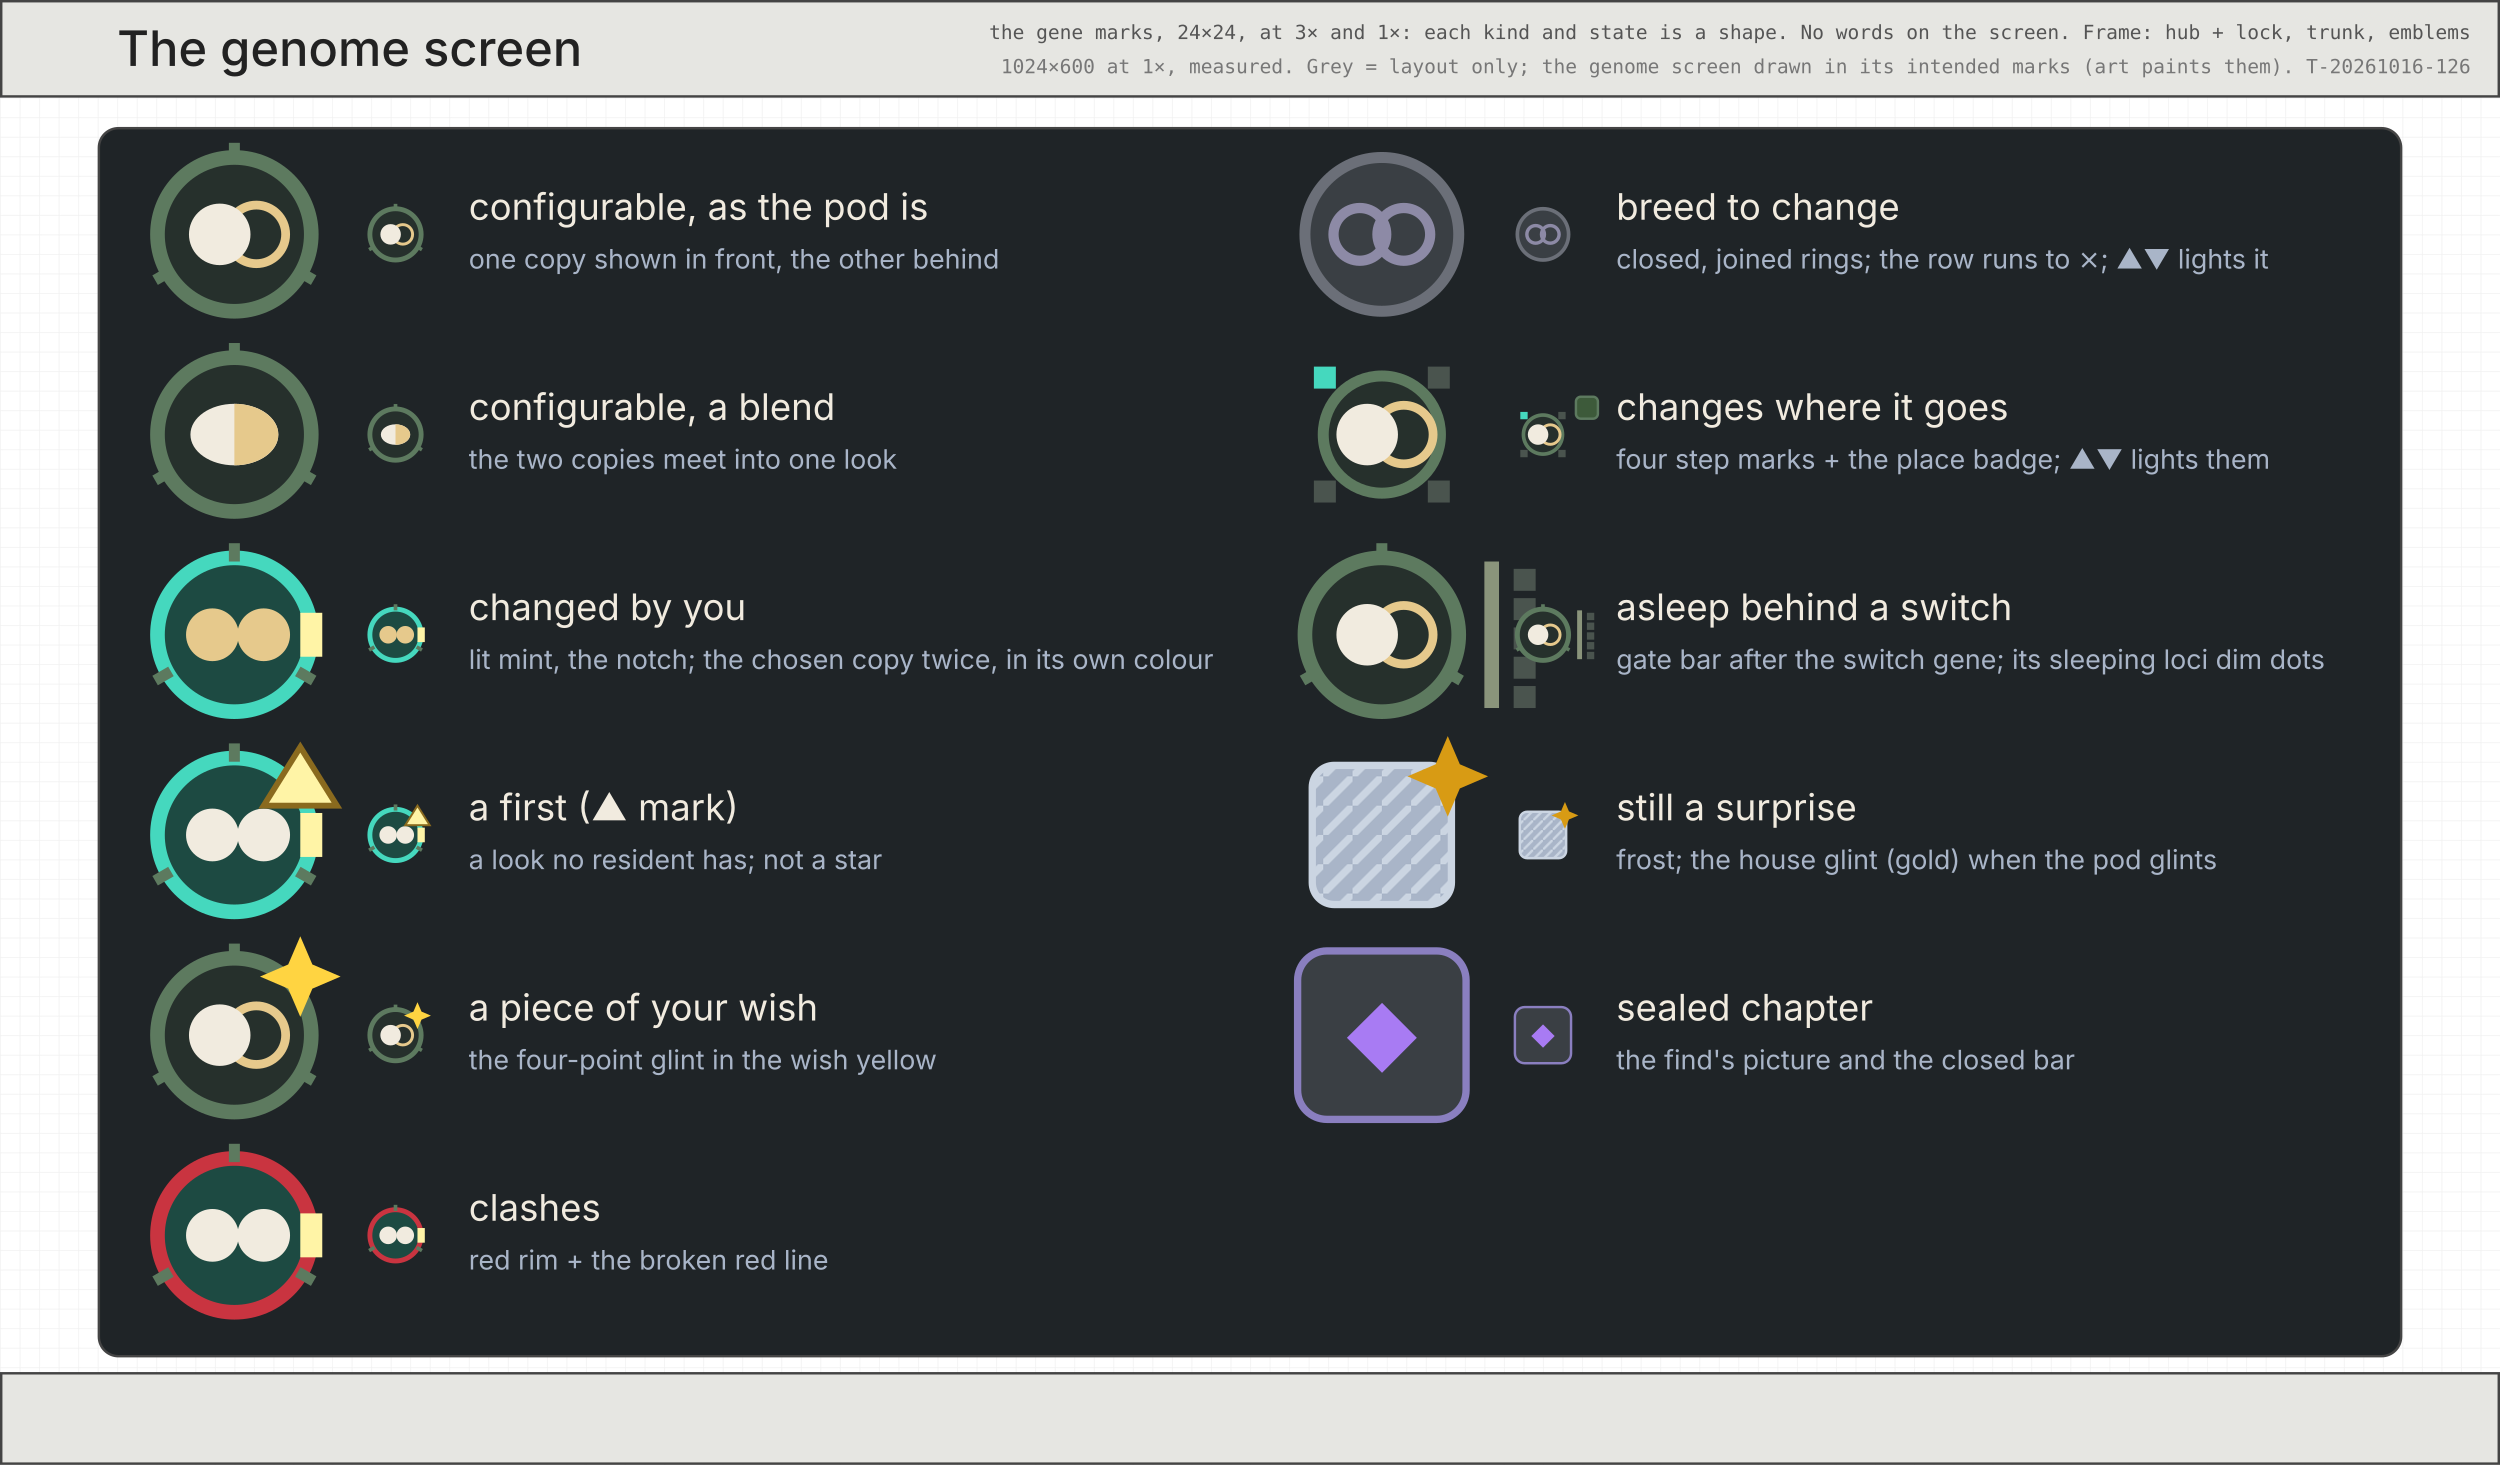
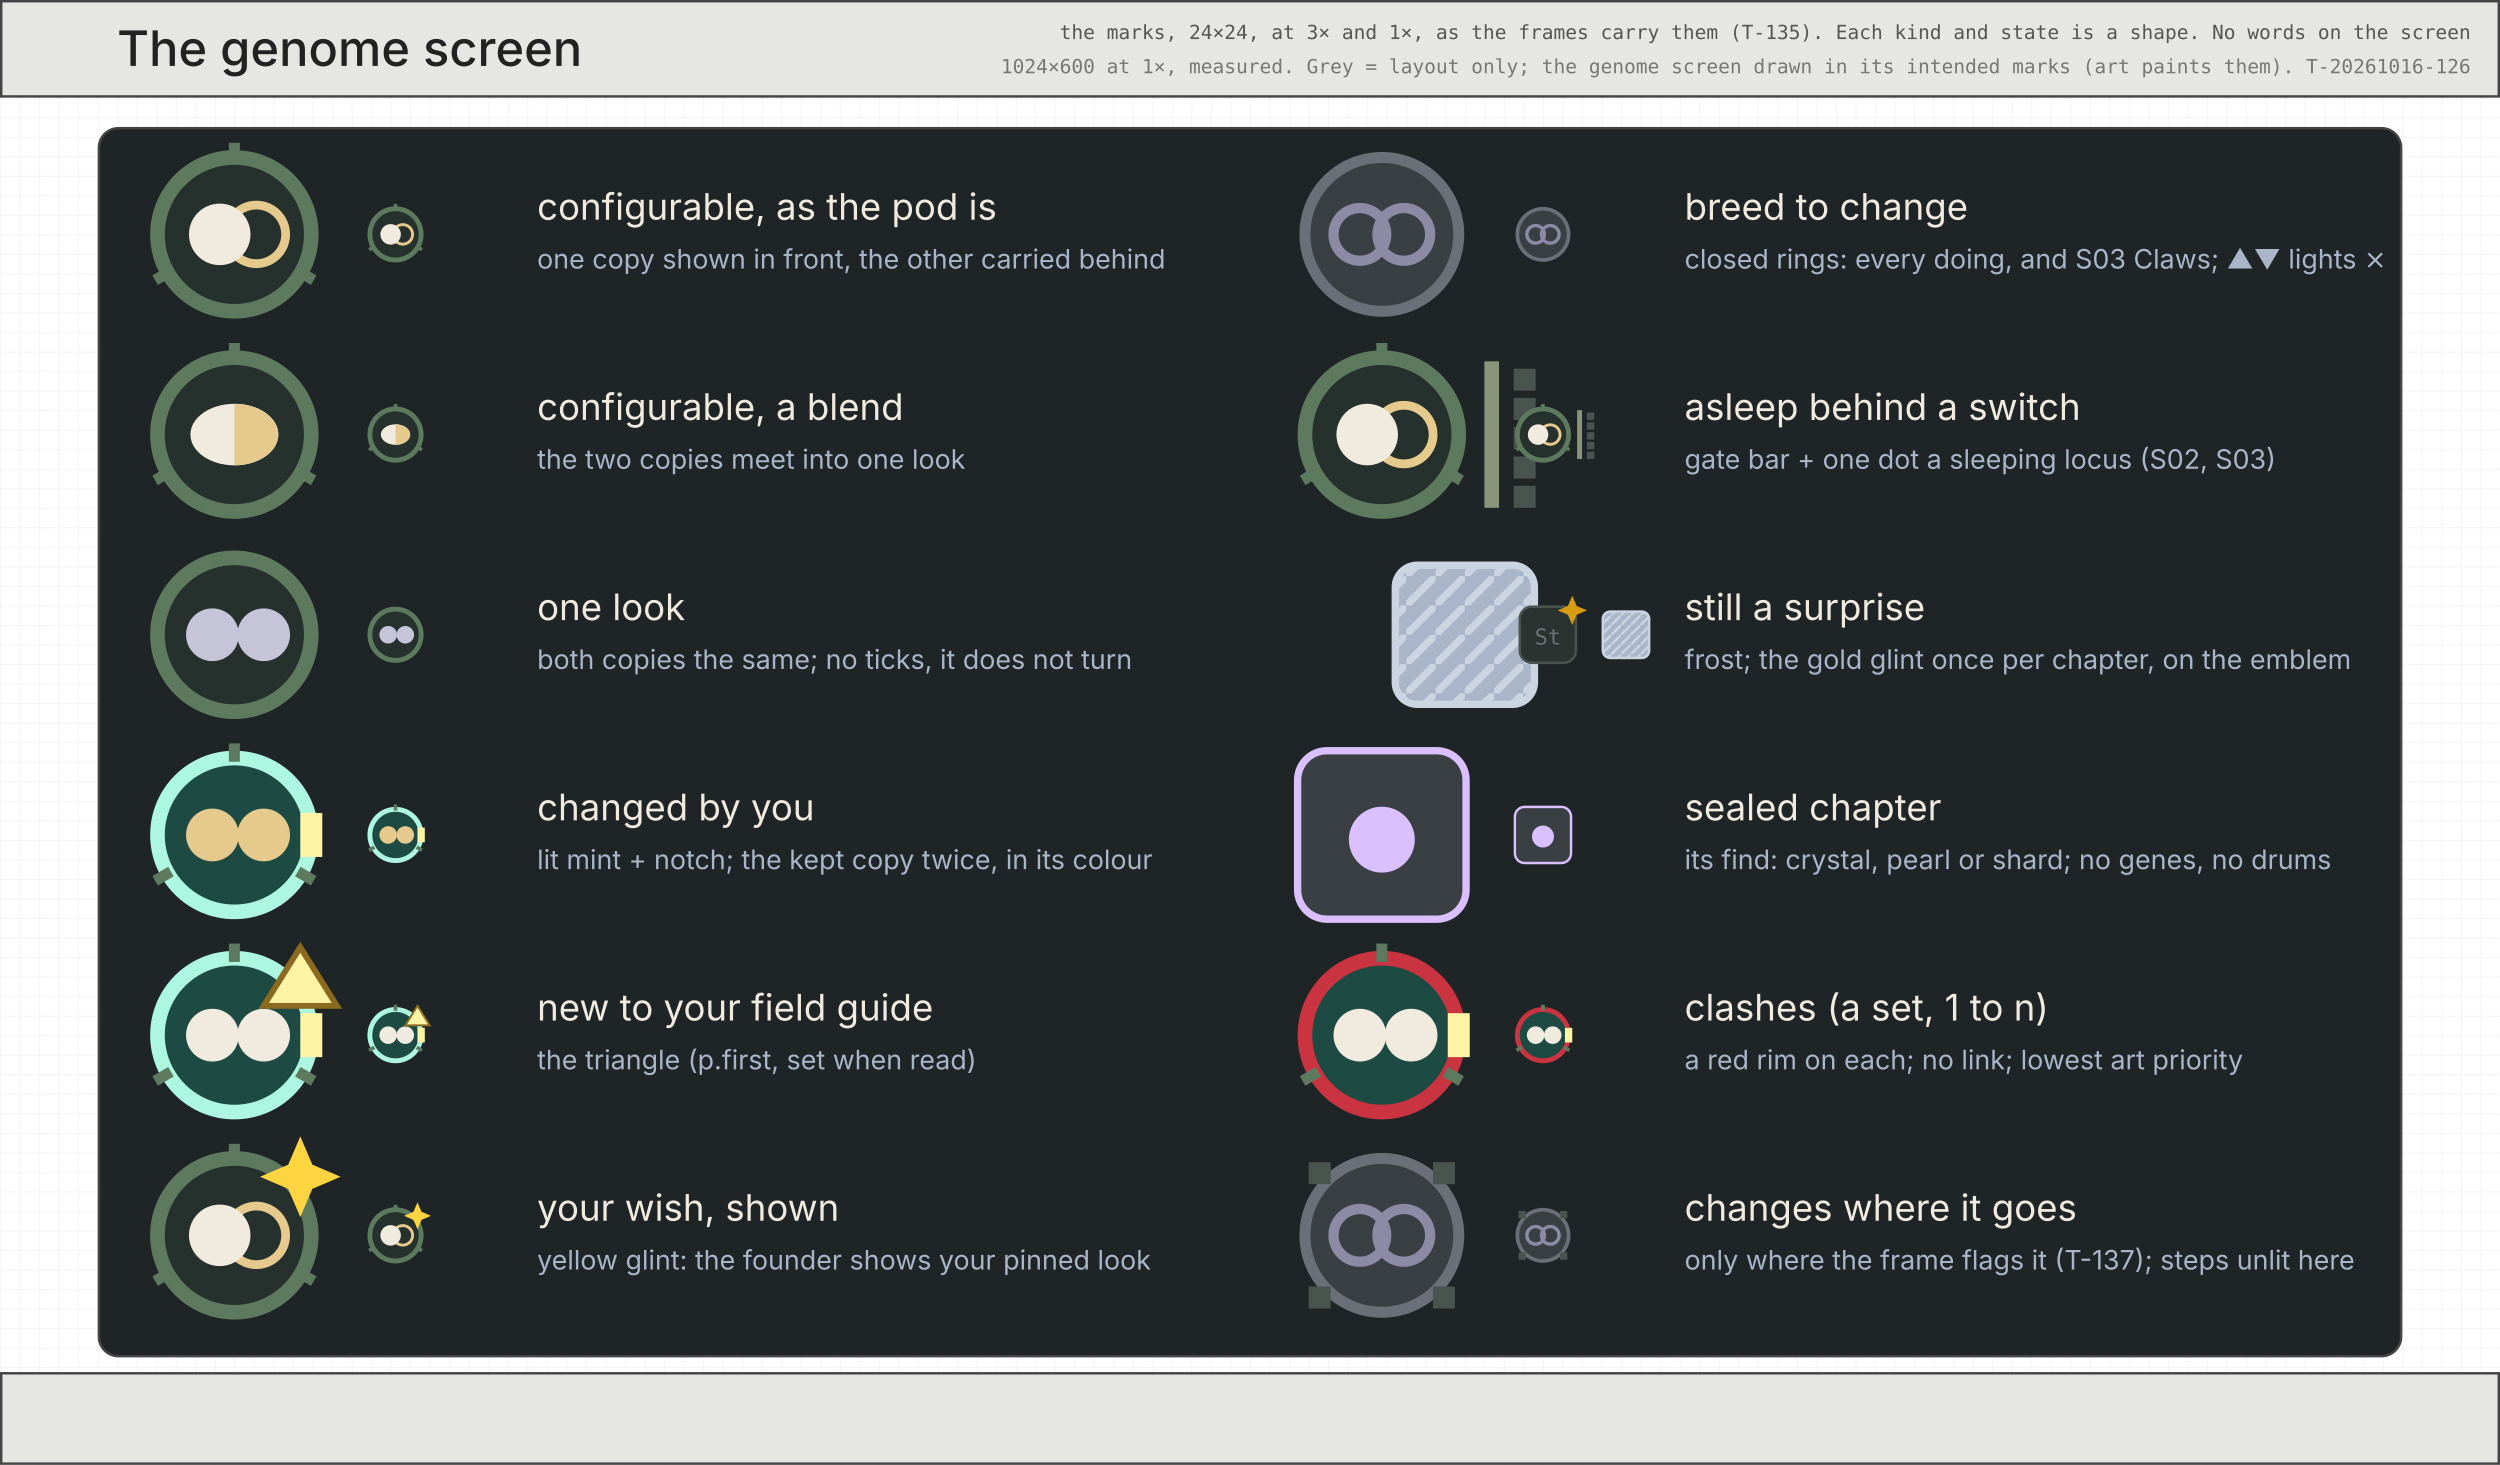
<svg xmlns="http://www.w3.org/2000/svg" viewBox="0 0 1024 600" width="1024" height="600" font-family="Inter, DejaVu Sans, sans-serif">
  <defs>
    <pattern id="g8" width="8" height="8" patternUnits="userSpaceOnUse">
      <path d="M8 0H0V8" fill="none" stroke="#efefef" stroke-width="0.5" />
    </pattern>
    <pattern id="fr" width="4" height="4" patternUnits="userSpaceOnUse">
      <rect width="4" height="4" fill="#a9b5c8" />
      <path d="M0 4L4 0" stroke="#cbd5e2" stroke-width="1" />
    </pattern>
  </defs>
  <rect width="1024" height="600" fill="#fff" />
  <rect width="1024" height="600" fill="url(#g8)" />
  <rect x="71.5" y="59.5" width="881" height="488" fill="none" stroke="#bbb" stroke-width="1" stroke-dasharray="1 3" />
  <rect x="0.5" y="0.5" width="1023" height="39" fill="#e6e6e2" stroke="#444" stroke-width="1" />
  <text x="48" y="27" font-size="20" fill="#222" text-anchor="start" font-weight="500">The genome screen</text>
-   <text x="1012" y="16" font-size="8" fill="#555" text-anchor="end" font-family="DejaVu Sans Mono, monospace">the gene marks, 24×24, at 3× and 1×: each kind and state is a shape. No words on the screen. Frame: hub + lock, trunk, emblems</text>
+   <text x="1012" y="16" font-size="8" fill="#555" text-anchor="end" font-family="DejaVu Sans Mono, monospace">the marks, 24×24, at 3× and 1×, as the frames carry them (T-135). Each kind and state is a shape. No words on the screen</text>
  <text x="1012" y="30" font-size="8" fill="#777" text-anchor="end" font-family="DejaVu Sans Mono, monospace">1024×600 at 1×, measured. Grey = layout only; the genome screen drawn in its intended marks (art paints them). T-20261016-126</text>
  <rect x="40.5" y="52.5" width="943" height="503" fill="#1f2427" stroke="#444" stroke-width="1" rx="8" />
  <g transform="translate(60 60) scale(3)">
    <circle cx="12" cy="12" r="10.5" fill="#26302c" stroke="#5d7a5f" stroke-width="2" />
    <line x1="12.0" y1="2.0" x2="12.0" y2="-0.5" stroke="#5d7a5f" stroke-width="1.5" />
    <line x1="20.66" y1="17.0" x2="22.825" y2="18.25" stroke="#5d7a5f" stroke-width="1.5" />
    <line x1="3.34" y1="17" x2="1.175" y2="18.25" stroke="#5d7a5f" stroke-width="1.5" />
    <circle cx="15" cy="12" r="4" fill="none" stroke="#e6c98c" stroke-width="1.2" />
    <circle cx="10" cy="12" r="4.2" fill="#f1ebdf" stroke="none" stroke-width="1" />
  </g>
  <circle cx="162" cy="96" r="10.5" fill="#26302c" stroke="#5d7a5f" stroke-width="2" />
  <line x1="162.0" y1="86.0" x2="162.0" y2="83.5" stroke="#5d7a5f" stroke-width="1.5" />
  <line x1="170.66" y1="101.0" x2="172.825" y2="102.25" stroke="#5d7a5f" stroke-width="1.5" />
  <line x1="153.34" y1="101.0" x2="151.175" y2="102.25" stroke="#5d7a5f" stroke-width="1.5" />
  <circle cx="165" cy="96" r="4" fill="none" stroke="#e6c98c" stroke-width="1.2" />
  <circle cx="160" cy="96" r="4.2" fill="#f1ebdf" stroke="none" stroke-width="1" />
-   <text x="192" y="90" font-size="15" fill="#f1ebdf" text-anchor="start">configurable, as the pod is</text>
-   <text x="192" y="110" font-size="11" fill="#a9b5c8" text-anchor="start">one copy shown in front, the other behind</text>
+   <text x="220" y="90" font-size="15" fill="#f1ebdf" text-anchor="start">configurable, as the pod is</text>
+   <text x="220" y="110" font-size="11" fill="#a9b5c8" text-anchor="start">one copy shown in front, the other carried behind</text>
  <g transform="translate(60 142) scale(3)">
    <circle cx="12" cy="12" r="10.5" fill="#26302c" stroke="#5d7a5f" stroke-width="2" />
    <line x1="12.0" y1="2.0" x2="12.0" y2="-0.5" stroke="#5d7a5f" stroke-width="1.5" />
    <line x1="20.66" y1="17.0" x2="22.825" y2="18.25" stroke="#5d7a5f" stroke-width="1.5" />
    <line x1="3.34" y1="17" x2="1.175" y2="18.25" stroke="#5d7a5f" stroke-width="1.5" />
    <ellipse cx="12" cy="12" rx="6" ry="4.2" fill="#f1ebdf" />
    <path d="M12 7.8A6 4.2 0 0 1 12 16.2Z" fill="#e6c98c" />
  </g>
  <circle cx="162" cy="178" r="10.5" fill="#26302c" stroke="#5d7a5f" stroke-width="2" />
  <line x1="162.0" y1="168.0" x2="162.0" y2="165.5" stroke="#5d7a5f" stroke-width="1.5" />
  <line x1="170.66" y1="183.0" x2="172.825" y2="184.25" stroke="#5d7a5f" stroke-width="1.5" />
  <line x1="153.34" y1="183.0" x2="151.175" y2="184.25" stroke="#5d7a5f" stroke-width="1.5" />
  <ellipse cx="162" cy="178" rx="6" ry="4.2" fill="#f1ebdf" />
  <path d="M162 173.8A6 4.2 0 0 1 162 182.2Z" fill="#e6c98c" />
-   <text x="192" y="172" font-size="15" fill="#f1ebdf" text-anchor="start">configurable, a blend</text>
-   <text x="192" y="192" font-size="11" fill="#a9b5c8" text-anchor="start">the two copies meet into one look</text>
+   <text x="220" y="172" font-size="15" fill="#f1ebdf" text-anchor="start">configurable, a blend</text>
+   <text x="220" y="192" font-size="11" fill="#a9b5c8" text-anchor="start">the two copies meet into one look</text>
  <g transform="translate(60 224) scale(3)">
-     <circle cx="12" cy="12" r="10.5" fill="#1d4a42" stroke="#45d8be" stroke-width="2" />
+     <circle cx="12" cy="12" r="10.5" fill="#26302c" stroke="#5d7a5f" stroke-width="2" />
+     <circle cx="9" cy="12" r="3.6" fill="#c6c4d8" stroke="none" stroke-width="1" />
+     <circle cx="16" cy="12" r="3.6" fill="#c6c4d8" stroke="none" stroke-width="1" />
+   </g>
+   <circle cx="162" cy="260" r="10.5" fill="#26302c" stroke="#5d7a5f" stroke-width="2" />
+   <circle cx="159" cy="260" r="3.6" fill="#c6c4d8" stroke="none" stroke-width="1" />
+   <circle cx="166" cy="260" r="3.6" fill="#c6c4d8" stroke="none" stroke-width="1" />
+   <text x="220" y="254" font-size="15" fill="#f1ebdf" text-anchor="start">one look</text>
+   <text x="220" y="274" font-size="11" fill="#a9b5c8" text-anchor="start">both copies the same; no ticks, it does not turn</text>
+   <g transform="translate(60 306) scale(3)">
+     <circle cx="12" cy="12" r="10.5" fill="#1d4a42" stroke="#adf6e0" stroke-width="2" />
    <line x1="12.0" y1="2.0" x2="12.0" y2="-0.5" stroke="#5d7a5f" stroke-width="1.5" />
    <line x1="20.66" y1="17.0" x2="22.825" y2="18.25" stroke="#5d7a5f" stroke-width="1.5" />
    <line x1="3.34" y1="17" x2="1.175" y2="18.25" stroke="#5d7a5f" stroke-width="1.5" />
    <circle cx="9" cy="12" r="3.6" fill="#e6c98c" stroke="none" stroke-width="1" />
    <circle cx="16" cy="12" r="3.6" fill="#e6c98c" stroke="none" stroke-width="1" />
    <rect x="21" y="9" width="3" height="6" fill="#fff4a6" />
  </g>
-   <circle cx="162" cy="260" r="10.5" fill="#1d4a42" stroke="#45d8be" stroke-width="2" />
-   <line x1="162.0" y1="250.0" x2="162.0" y2="247.5" stroke="#5d7a5f" stroke-width="1.5" />
-   <line x1="170.66" y1="265.0" x2="172.825" y2="266.25" stroke="#5d7a5f" stroke-width="1.5" />
-   <line x1="153.34" y1="265.0" x2="151.175" y2="266.25" stroke="#5d7a5f" stroke-width="1.5" />
-   <circle cx="159" cy="260" r="3.6" fill="#e6c98c" stroke="none" stroke-width="1" />
-   <circle cx="166" cy="260" r="3.6" fill="#e6c98c" stroke="none" stroke-width="1" />
-   <rect x="171" y="257" width="3" height="6" fill="#fff4a6" />
-   <text x="192" y="254" font-size="15" fill="#f1ebdf" text-anchor="start">changed by you</text>
-   <text x="192" y="274" font-size="11" fill="#a9b5c8" text-anchor="start">lit mint, the notch; the chosen copy twice, in its own colour</text>
-   <g transform="translate(60 306) scale(3)">
-     <circle cx="12" cy="12" r="10.5" fill="#1d4a42" stroke="#45d8be" stroke-width="2" />
+   <circle cx="162" cy="342" r="10.5" fill="#1d4a42" stroke="#adf6e0" stroke-width="2" />
+   <line x1="162.0" y1="332.0" x2="162.0" y2="329.5" stroke="#5d7a5f" stroke-width="1.5" />
+   <line x1="170.66" y1="347.0" x2="172.825" y2="348.25" stroke="#5d7a5f" stroke-width="1.5" />
+   <line x1="153.34" y1="347.0" x2="151.175" y2="348.25" stroke="#5d7a5f" stroke-width="1.5" />
+   <circle cx="159" cy="342" r="3.6" fill="#e6c98c" stroke="none" stroke-width="1" />
+   <circle cx="166" cy="342" r="3.6" fill="#e6c98c" stroke="none" stroke-width="1" />
+   <rect x="171" y="339" width="3" height="6" fill="#fff4a6" />
+   <text x="220" y="336" font-size="15" fill="#f1ebdf" text-anchor="start">changed by you</text>
+   <text x="220" y="356" font-size="11" fill="#a9b5c8" text-anchor="start">lit mint + notch; the kept copy twice, in its colour</text>
+   <g transform="translate(60 388) scale(3)">
+     <circle cx="12" cy="12" r="10.5" fill="#1d4a42" stroke="#adf6e0" stroke-width="2" />
    <line x1="12.0" y1="2.0" x2="12.0" y2="-0.5" stroke="#5d7a5f" stroke-width="1.5" />
    <line x1="20.66" y1="17.0" x2="22.825" y2="18.25" stroke="#5d7a5f" stroke-width="1.5" />
    <line x1="3.34" y1="17" x2="1.175" y2="18.25" stroke="#5d7a5f" stroke-width="1.5" />
    <circle cx="9" cy="12" r="3.6" fill="#f1ebdf" stroke="none" stroke-width="1" />
    <circle cx="16" cy="12" r="3.6" fill="#f1ebdf" stroke="none" stroke-width="1" />
    <rect x="21" y="9" width="3" height="6" fill="#fff4a6" />
    <path d="M21 0L26 8L16 8Z" fill="#fff4a6" stroke="#8a6a1e" stroke-width="0.8" />
  </g>
-   <circle cx="162" cy="342" r="10.5" fill="#1d4a42" stroke="#45d8be" stroke-width="2" />
-   <line x1="162.0" y1="332.0" x2="162.0" y2="329.5" stroke="#5d7a5f" stroke-width="1.5" />
-   <line x1="170.66" y1="347.0" x2="172.825" y2="348.25" stroke="#5d7a5f" stroke-width="1.5" />
-   <line x1="153.34" y1="347.0" x2="151.175" y2="348.25" stroke="#5d7a5f" stroke-width="1.5" />
-   <circle cx="159" cy="342" r="3.6" fill="#f1ebdf" stroke="none" stroke-width="1" />
-   <circle cx="166" cy="342" r="3.6" fill="#f1ebdf" stroke="none" stroke-width="1" />
-   <rect x="171" y="339" width="3" height="6" fill="#fff4a6" />
-   <path d="M171 330L176 338L166 338Z" fill="#fff4a6" stroke="#8a6a1e" stroke-width="0.8" />
-   <text x="192" y="336" font-size="15" fill="#f1ebdf" text-anchor="start">a first (▲ mark)</text>
-   <text x="192" y="356" font-size="11" fill="#a9b5c8" text-anchor="start">a look no resident has; not a star</text>
-   <g transform="translate(60 388) scale(3)">
+   <circle cx="162" cy="424" r="10.5" fill="#1d4a42" stroke="#adf6e0" stroke-width="2" />
+   <line x1="162.0" y1="414.0" x2="162.0" y2="411.5" stroke="#5d7a5f" stroke-width="1.5" />
+   <line x1="170.66" y1="429.0" x2="172.825" y2="430.25" stroke="#5d7a5f" stroke-width="1.5" />
+   <line x1="153.34" y1="429.0" x2="151.175" y2="430.25" stroke="#5d7a5f" stroke-width="1.5" />
+   <circle cx="159" cy="424" r="3.6" fill="#f1ebdf" stroke="none" stroke-width="1" />
+   <circle cx="166" cy="424" r="3.6" fill="#f1ebdf" stroke="none" stroke-width="1" />
+   <rect x="171" y="421" width="3" height="6" fill="#fff4a6" />
+   <path d="M171 412L176 420L166 420Z" fill="#fff4a6" stroke="#8a6a1e" stroke-width="0.8" />
+   <text x="220" y="418" font-size="15" fill="#f1ebdf" text-anchor="start">new to your field guide</text>
+   <text x="220" y="438" font-size="11" fill="#a9b5c8" text-anchor="start">the triangle (p.first, set when read)</text>
+   <g transform="translate(60 470) scale(3)">
    <circle cx="12" cy="12" r="10.5" fill="#26302c" stroke="#5d7a5f" stroke-width="2" />
    <line x1="12.0" y1="2.0" x2="12.0" y2="-0.5" stroke="#5d7a5f" stroke-width="1.5" />
    <line x1="20.66" y1="17.0" x2="22.825" y2="18.25" stroke="#5d7a5f" stroke-width="1.5" />
    <line x1="3.34" y1="17" x2="1.175" y2="18.25" stroke="#5d7a5f" stroke-width="1.5" />
    <circle cx="15" cy="12" r="4" fill="none" stroke="#e6c98c" stroke-width="1.2" />
    <circle cx="10" cy="12" r="4.2" fill="#f1ebdf" stroke="none" stroke-width="1" />
    <path d="M21 -1.5L22.65 2.35L26.5 4L22.65 5.65L21 9.5L19.35 5.65L15.5 4L19.35 2.35Z" fill="#ffd441" />
  </g>
-   <circle cx="162" cy="424" r="10.5" fill="#26302c" stroke="#5d7a5f" stroke-width="2" />
-   <line x1="162.0" y1="414.0" x2="162.0" y2="411.5" stroke="#5d7a5f" stroke-width="1.5" />
-   <line x1="170.66" y1="429.0" x2="172.825" y2="430.25" stroke="#5d7a5f" stroke-width="1.5" />
-   <line x1="153.34" y1="429.0" x2="151.175" y2="430.25" stroke="#5d7a5f" stroke-width="1.5" />
-   <circle cx="165" cy="424" r="4" fill="none" stroke="#e6c98c" stroke-width="1.2" />
-   <circle cx="160" cy="424" r="4.2" fill="#f1ebdf" stroke="none" stroke-width="1" />
-   <path d="M171 410.5L172.65 414.35L176.5 416L172.65 417.65L171 421.5L169.35 417.65L165.5 416L169.35 414.35Z" fill="#ffd441" />
-   <text x="192" y="418" font-size="15" fill="#f1ebdf" text-anchor="start">a piece of your wish</text>
-   <text x="192" y="438" font-size="11" fill="#a9b5c8" text-anchor="start">the four-point glint in the wish yellow</text>
-   <g transform="translate(60 470) scale(3)">
-     <circle cx="12" cy="12" r="10.5" fill="#1d4a42" stroke="#c93440" stroke-width="2" />
-     <line x1="12.0" y1="2.0" x2="12.0" y2="-0.5" stroke="#5d7a5f" stroke-width="1.5" />
-     <line x1="20.66" y1="17.0" x2="22.825" y2="18.25" stroke="#5d7a5f" stroke-width="1.5" />
-     <line x1="3.34" y1="17" x2="1.175" y2="18.25" stroke="#5d7a5f" stroke-width="1.5" />
-     <circle cx="9" cy="12" r="3.6" fill="#f1ebdf" stroke="none" stroke-width="1" />
-     <circle cx="16" cy="12" r="3.6" fill="#f1ebdf" stroke="none" stroke-width="1" />
-     <rect x="21" y="9" width="3" height="6" fill="#fff4a6" />
-   </g>
-   <circle cx="162" cy="506" r="10.5" fill="#1d4a42" stroke="#c93440" stroke-width="2" />
+   <circle cx="162" cy="506" r="10.5" fill="#26302c" stroke="#5d7a5f" stroke-width="2" />
  <line x1="162.0" y1="496.0" x2="162.0" y2="493.5" stroke="#5d7a5f" stroke-width="1.5" />
  <line x1="170.66" y1="511.0" x2="172.825" y2="512.25" stroke="#5d7a5f" stroke-width="1.5" />
  <line x1="153.34" y1="511.0" x2="151.175" y2="512.25" stroke="#5d7a5f" stroke-width="1.5" />
-   <circle cx="159" cy="506" r="3.6" fill="#f1ebdf" stroke="none" stroke-width="1" />
-   <circle cx="166" cy="506" r="3.6" fill="#f1ebdf" stroke="none" stroke-width="1" />
-   <rect x="171" y="503" width="3" height="6" fill="#fff4a6" />
-   <text x="192" y="500" font-size="15" fill="#f1ebdf" text-anchor="start">clashes</text>
-   <text x="192" y="520" font-size="11" fill="#a9b5c8" text-anchor="start">red rim + the broken red line</text>
+   <circle cx="165" cy="506" r="4" fill="none" stroke="#e6c98c" stroke-width="1.2" />
+   <circle cx="160" cy="506" r="4.2" fill="#f1ebdf" stroke="none" stroke-width="1" />
+   <path d="M171 492.5L172.65 496.35L176.5 498L172.65 499.65L171 503.5L169.35 499.65L165.5 498L169.35 496.35Z" fill="#ffd441" />
+   <text x="220" y="500" font-size="15" fill="#f1ebdf" text-anchor="start">your wish, shown</text>
+   <text x="220" y="520" font-size="11" fill="#a9b5c8" text-anchor="start">yellow glint: the founder shows your pinned look</text>
  <g transform="translate(530 60) scale(3)">
    <circle cx="12" cy="12" r="10.5" fill="#3a3f44" stroke="#6b6f78" stroke-width="1.5" />
    <circle cx="9" cy="12" r="3.6" fill="none" stroke="#8d8aa6" stroke-width="1.4" />
    <circle cx="15" cy="12" r="3.6" fill="none" stroke="#8d8aa6" stroke-width="1.4" />
  </g>
  <circle cx="632" cy="96" r="10.5" fill="#3a3f44" stroke="#6b6f78" stroke-width="1.5" />
  <circle cx="629" cy="96" r="3.6" fill="none" stroke="#8d8aa6" stroke-width="1.4" />
  <circle cx="635" cy="96" r="3.6" fill="none" stroke="#8d8aa6" stroke-width="1.4" />
-   <text x="662" y="90" font-size="15" fill="#f1ebdf" text-anchor="start">breed to change</text>
-   <text x="662" y="110" font-size="11" fill="#a9b5c8" text-anchor="start">closed, joined rings; the row runs to ⨯; ▲▼ lights it</text>
+   <text x="690" y="90" font-size="15" fill="#f1ebdf" text-anchor="start">breed to change</text>
+   <text x="690" y="110" font-size="11" fill="#a9b5c8" text-anchor="start">closed rings: every doing, and S03 Claws; ▲▼ lights ⨯</text>
  <g transform="translate(530 142) scale(3)">
-     <circle cx="12" cy="12" r="8" fill="#26302c" stroke="#5d7a5f" stroke-width="1.5" />
-     <circle cx="15" cy="12" r="4" fill="none" stroke="#e6c98c" stroke-width="1.2" />
-     <circle cx="10" cy="12" r="4.2" fill="#f1ebdf" stroke="none" stroke-width="1" />
-     <rect x="2.722" y="2.722" width="3" height="3" fill="#45d8be" />
-     <rect x="18.278" y="2.722" width="3" height="3" fill="#4a544e" />
-     <rect x="18.278" y="18.278" width="3" height="3" fill="#4a544e" />
-     <rect x="2.722" y="18.278" width="3" height="3" fill="#4a544e" />
-   </g>
-   <circle cx="632" cy="178" r="8" fill="#26302c" stroke="#5d7a5f" stroke-width="1.5" />
-   <circle cx="635" cy="178" r="4" fill="none" stroke="#e6c98c" stroke-width="1.2" />
-   <circle cx="630" cy="178" r="4.2" fill="#f1ebdf" stroke="none" stroke-width="1" />
-   <rect x="622.722" y="168.722" width="3" height="3" fill="#45d8be" />
-   <rect x="638.278" y="168.722" width="3" height="3" fill="#4a544e" />
-   <rect x="638.278" y="184.278" width="3" height="3" fill="#4a544e" />
-   <rect x="622.722" y="184.278" width="3" height="3" fill="#4a544e" />
-   <rect x="645.5" y="162.5" width="9" height="9" fill="#3d5a3a" stroke="#5d7a5f" stroke-width="1" rx="2" />
-   <text x="662" y="172" font-size="15" fill="#f1ebdf" text-anchor="start">changes where it goes</text>
-   <text x="662" y="192" font-size="11" fill="#a9b5c8" text-anchor="start">four step marks + the place badge; ▲▼ lights them</text>
-   <g transform="translate(530 224) scale(3)">
    <circle cx="12" cy="12" r="10.5" fill="#26302c" stroke="#5d7a5f" stroke-width="2" />
    <line x1="12.0" y1="2.0" x2="12.0" y2="-0.5" stroke="#5d7a5f" stroke-width="1.5" />
    <line x1="20.66" y1="17.0" x2="22.825" y2="18.25" stroke="#5d7a5f" stroke-width="1.5" />
    <line x1="3.34" y1="17" x2="1.175" y2="18.25" stroke="#5d7a5f" stroke-width="1.5" />
    <circle cx="15" cy="12" r="4" fill="none" stroke="#e6c98c" stroke-width="1.2" />
    <circle cx="10" cy="12" r="4.2" fill="#f1ebdf" stroke="none" stroke-width="1" />
    <rect x="26" y="2" width="2" height="20" fill="#8a947b" />
    <rect x="30" y="3" width="3" height="3" fill="#4a544e" />
    <rect x="30" y="7" width="3" height="3" fill="#4a544e" />
    <rect x="30" y="11" width="3" height="3" fill="#4a544e" />
    <rect x="30" y="15" width="3" height="3" fill="#4a544e" />
    <rect x="30" y="19" width="3" height="3" fill="#4a544e" />
  </g>
-   <circle cx="632" cy="260" r="10.5" fill="#26302c" stroke="#5d7a5f" stroke-width="2" />
-   <line x1="632.0" y1="250.0" x2="632.0" y2="247.5" stroke="#5d7a5f" stroke-width="1.5" />
-   <line x1="640.66" y1="265.0" x2="642.825" y2="266.25" stroke="#5d7a5f" stroke-width="1.5" />
-   <line x1="623.34" y1="265.0" x2="621.175" y2="266.25" stroke="#5d7a5f" stroke-width="1.5" />
-   <circle cx="635" cy="260" r="4" fill="none" stroke="#e6c98c" stroke-width="1.2" />
-   <circle cx="630" cy="260" r="4.2" fill="#f1ebdf" stroke="none" stroke-width="1" />
-   <rect x="646" y="250" width="2" height="20" fill="#8a947b" />
-   <rect x="650" y="251" width="3" height="3" fill="#4a544e" />
-   <rect x="650" y="255" width="3" height="3" fill="#4a544e" />
-   <rect x="650" y="259" width="3" height="3" fill="#4a544e" />
-   <rect x="650" y="263" width="3" height="3" fill="#4a544e" />
-   <rect x="650" y="267" width="3" height="3" fill="#4a544e" />
-   <text x="662" y="254" font-size="15" fill="#f1ebdf" text-anchor="start">asleep behind a switch</text>
-   <text x="662" y="274" font-size="11" fill="#a9b5c8" text-anchor="start">gate bar after the switch gene; its sleeping loci dim dots</text>
+   <circle cx="632" cy="178" r="10.5" fill="#26302c" stroke="#5d7a5f" stroke-width="2" />
+   <line x1="632.0" y1="168.0" x2="632.0" y2="165.5" stroke="#5d7a5f" stroke-width="1.5" />
+   <line x1="640.66" y1="183.0" x2="642.825" y2="184.25" stroke="#5d7a5f" stroke-width="1.5" />
+   <line x1="623.34" y1="183.0" x2="621.175" y2="184.25" stroke="#5d7a5f" stroke-width="1.5" />
+   <circle cx="635" cy="178" r="4" fill="none" stroke="#e6c98c" stroke-width="1.2" />
+   <circle cx="630" cy="178" r="4.2" fill="#f1ebdf" stroke="none" stroke-width="1" />
+   <rect x="646" y="168" width="2" height="20" fill="#8a947b" />
+   <rect x="650" y="169" width="3" height="3" fill="#4a544e" />
+   <rect x="650" y="173" width="3" height="3" fill="#4a544e" />
+   <rect x="650" y="177" width="3" height="3" fill="#4a544e" />
+   <rect x="650" y="181" width="3" height="3" fill="#4a544e" />
+   <rect x="650" y="185" width="3" height="3" fill="#4a544e" />
+   <text x="690" y="172" font-size="15" fill="#f1ebdf" text-anchor="start">asleep behind a switch</text>
+   <text x="690" y="192" font-size="11" fill="#a9b5c8" text-anchor="start">gate bar + one dot a sleeping locus (S02, S03)</text>
+   <g transform="translate(564 224) scale(3)">
+     <rect x="2.5" y="2.5" width="19" height="19" fill="url(#fr)" stroke="#cbd5e2" stroke-width="1" rx="3" />
+   </g>
+   <rect x="656.5" y="250.5" width="19" height="19" fill="url(#fr)" stroke="#cbd5e2" stroke-width="1" rx="3" />
+   <rect x="622.5" y="248.5" width="23" height="23" fill="#2a3330" stroke="#4a544e" stroke-width="1" rx="5" />
+   <text x="634" y="264" font-size="9" fill="#6b6f78" text-anchor="middle" font-family="DejaVu Sans Mono, monospace">St</text>
+   <path d="M644 244L645.8 248.2L650 250L645.8 251.8L644 256L642.2 251.8L638 250L642.2 248.2Z" fill="#d89b14" />
+   <text x="690" y="254" font-size="15" fill="#f1ebdf" text-anchor="start">still a surprise</text>
+   <text x="690" y="274" font-size="11" fill="#a9b5c8" text-anchor="start">frost; the gold glint once per chapter, on the emblem</text>
  <g transform="translate(530 306) scale(3)">
-     <rect x="2.5" y="2.5" width="19" height="19" fill="url(#fr)" stroke="#cbd5e2" stroke-width="1" rx="3" />
-     <path d="M21 -1.5L22.65 2.35L26.5 4L22.65 5.65L21 9.5L19.35 5.65L15.5 4L19.35 2.35Z" fill="#d89b14" />
-   </g>
-   <rect x="622.5" y="332.5" width="19" height="19" fill="url(#fr)" stroke="#cbd5e2" stroke-width="1" rx="3" />
-   <path d="M641 328.5L642.65 332.35L646.5 334L642.65 335.65L641 339.5L639.35 335.65L635.5 334L639.35 332.35Z" fill="#d89b14" />
-   <text x="662" y="336" font-size="15" fill="#f1ebdf" text-anchor="start">still a surprise</text>
-   <text x="662" y="356" font-size="11" fill="#a9b5c8" text-anchor="start">frost; the house glint (gold) when the pod glints</text>
+     <rect x="0.5" y="0.5" width="23" height="23" fill="#3a3f44" stroke="#dbc0ff" stroke-width="1" rx="4" />
+     <text x="12" y="17" font-size="12" fill="#dbc0ff" text-anchor="middle">●</text>
+   </g>
+   <rect x="620.5" y="330.5" width="23" height="23" fill="#3a3f44" stroke="#dbc0ff" stroke-width="1" rx="4" />
+   <text x="632" y="347" font-size="12" fill="#dbc0ff" text-anchor="middle">●</text>
+   <text x="690" y="336" font-size="15" fill="#f1ebdf" text-anchor="start">sealed chapter</text>
+   <text x="690" y="356" font-size="11" fill="#a9b5c8" text-anchor="start">its find: crystal, pearl or shard; no genes, no drums</text>
  <g transform="translate(530 388) scale(3)">
-     <rect x="0.5" y="0.5" width="23" height="23" fill="#3a3f44" stroke="#8a7fc0" stroke-width="1" rx="4" />
-     <text x="12" y="16" font-size="10" fill="#a87bf3" text-anchor="middle">◆</text>
-   </g>
-   <rect x="620.5" y="412.5" width="23" height="23" fill="#3a3f44" stroke="#8a7fc0" stroke-width="1" rx="4" />
-   <text x="632" y="428" font-size="10" fill="#a87bf3" text-anchor="middle">◆</text>
-   <text x="662" y="418" font-size="15" fill="#f1ebdf" text-anchor="start">sealed chapter</text>
-   <text x="662" y="438" font-size="11" fill="#a9b5c8" text-anchor="start">the find's picture and the closed bar</text>
+     <circle cx="12" cy="12" r="10.5" fill="#1d4a42" stroke="#c93440" stroke-width="2" />
+     <line x1="12.0" y1="2.0" x2="12.0" y2="-0.5" stroke="#5d7a5f" stroke-width="1.5" />
+     <line x1="20.66" y1="17.0" x2="22.825" y2="18.25" stroke="#5d7a5f" stroke-width="1.5" />
+     <line x1="3.34" y1="17" x2="1.175" y2="18.25" stroke="#5d7a5f" stroke-width="1.5" />
+     <circle cx="9" cy="12" r="3.6" fill="#f1ebdf" stroke="none" stroke-width="1" />
+     <circle cx="16" cy="12" r="3.6" fill="#f1ebdf" stroke="none" stroke-width="1" />
+     <rect x="21" y="9" width="3" height="6" fill="#fff4a6" />
+   </g>
+   <circle cx="632" cy="424" r="10.5" fill="#1d4a42" stroke="#c93440" stroke-width="2" />
+   <line x1="632.0" y1="414.0" x2="632.0" y2="411.5" stroke="#5d7a5f" stroke-width="1.5" />
+   <line x1="640.66" y1="429.0" x2="642.825" y2="430.25" stroke="#5d7a5f" stroke-width="1.5" />
+   <line x1="623.34" y1="429.0" x2="621.175" y2="430.25" stroke="#5d7a5f" stroke-width="1.5" />
+   <circle cx="629" cy="424" r="3.6" fill="#f1ebdf" stroke="none" stroke-width="1" />
+   <circle cx="636" cy="424" r="3.6" fill="#f1ebdf" stroke="none" stroke-width="1" />
+   <rect x="641" y="421" width="3" height="6" fill="#fff4a6" />
+   <text x="690" y="418" font-size="15" fill="#f1ebdf" text-anchor="start">clashes (a set, 1 to n)</text>
+   <text x="690" y="438" font-size="11" fill="#a9b5c8" text-anchor="start">a red rim on each; no link; lowest art priority</text>
+   <g transform="translate(530 470) scale(3)">
+     <circle cx="12" cy="12" r="10.5" fill="#3a3f44" stroke="#6b6f78" stroke-width="1.5" />
+     <circle cx="9" cy="12" r="3.6" fill="none" stroke="#8d8aa6" stroke-width="1.4" />
+     <circle cx="15" cy="12" r="3.6" fill="none" stroke="#8d8aa6" stroke-width="1.4" />
+     <rect x="2.015" y="2.015" width="3" height="3" fill="#4a544e" />
+     <rect x="18.985" y="2.015" width="3" height="3" fill="#4a544e" />
+     <rect x="18.985" y="18.985" width="3" height="3" fill="#4a544e" />
+     <rect x="2.015" y="18.985" width="3" height="3" fill="#4a544e" />
+   </g>
+   <circle cx="632" cy="506" r="10.5" fill="#3a3f44" stroke="#6b6f78" stroke-width="1.5" />
+   <circle cx="629" cy="506" r="3.6" fill="none" stroke="#8d8aa6" stroke-width="1.4" />
+   <circle cx="635" cy="506" r="3.6" fill="none" stroke="#8d8aa6" stroke-width="1.4" />
+   <rect x="622.015" y="496.015" width="3" height="3" fill="#4a544e" />
+   <rect x="638.985" y="496.015" width="3" height="3" fill="#4a544e" />
+   <rect x="638.985" y="512.985" width="3" height="3" fill="#4a544e" />
+   <rect x="622.015" y="512.985" width="3" height="3" fill="#4a544e" />
+   <text x="690" y="500" font-size="15" fill="#f1ebdf" text-anchor="start">changes where it goes</text>
+   <text x="690" y="520" font-size="11" fill="#a9b5c8" text-anchor="start">only where the frame flags it (T-137); steps unlit here</text>
  <rect x="0.5" y="562.5" width="1023" height="37" fill="#e6e6e2" stroke="#444" stroke-width="1" />
  <text x="512" y="588" font-size="16" fill="#6b6880" text-anchor="middle" />
  <text x="1008" y="588" font-size="16" fill="#222" text-anchor="end" />
</svg>
